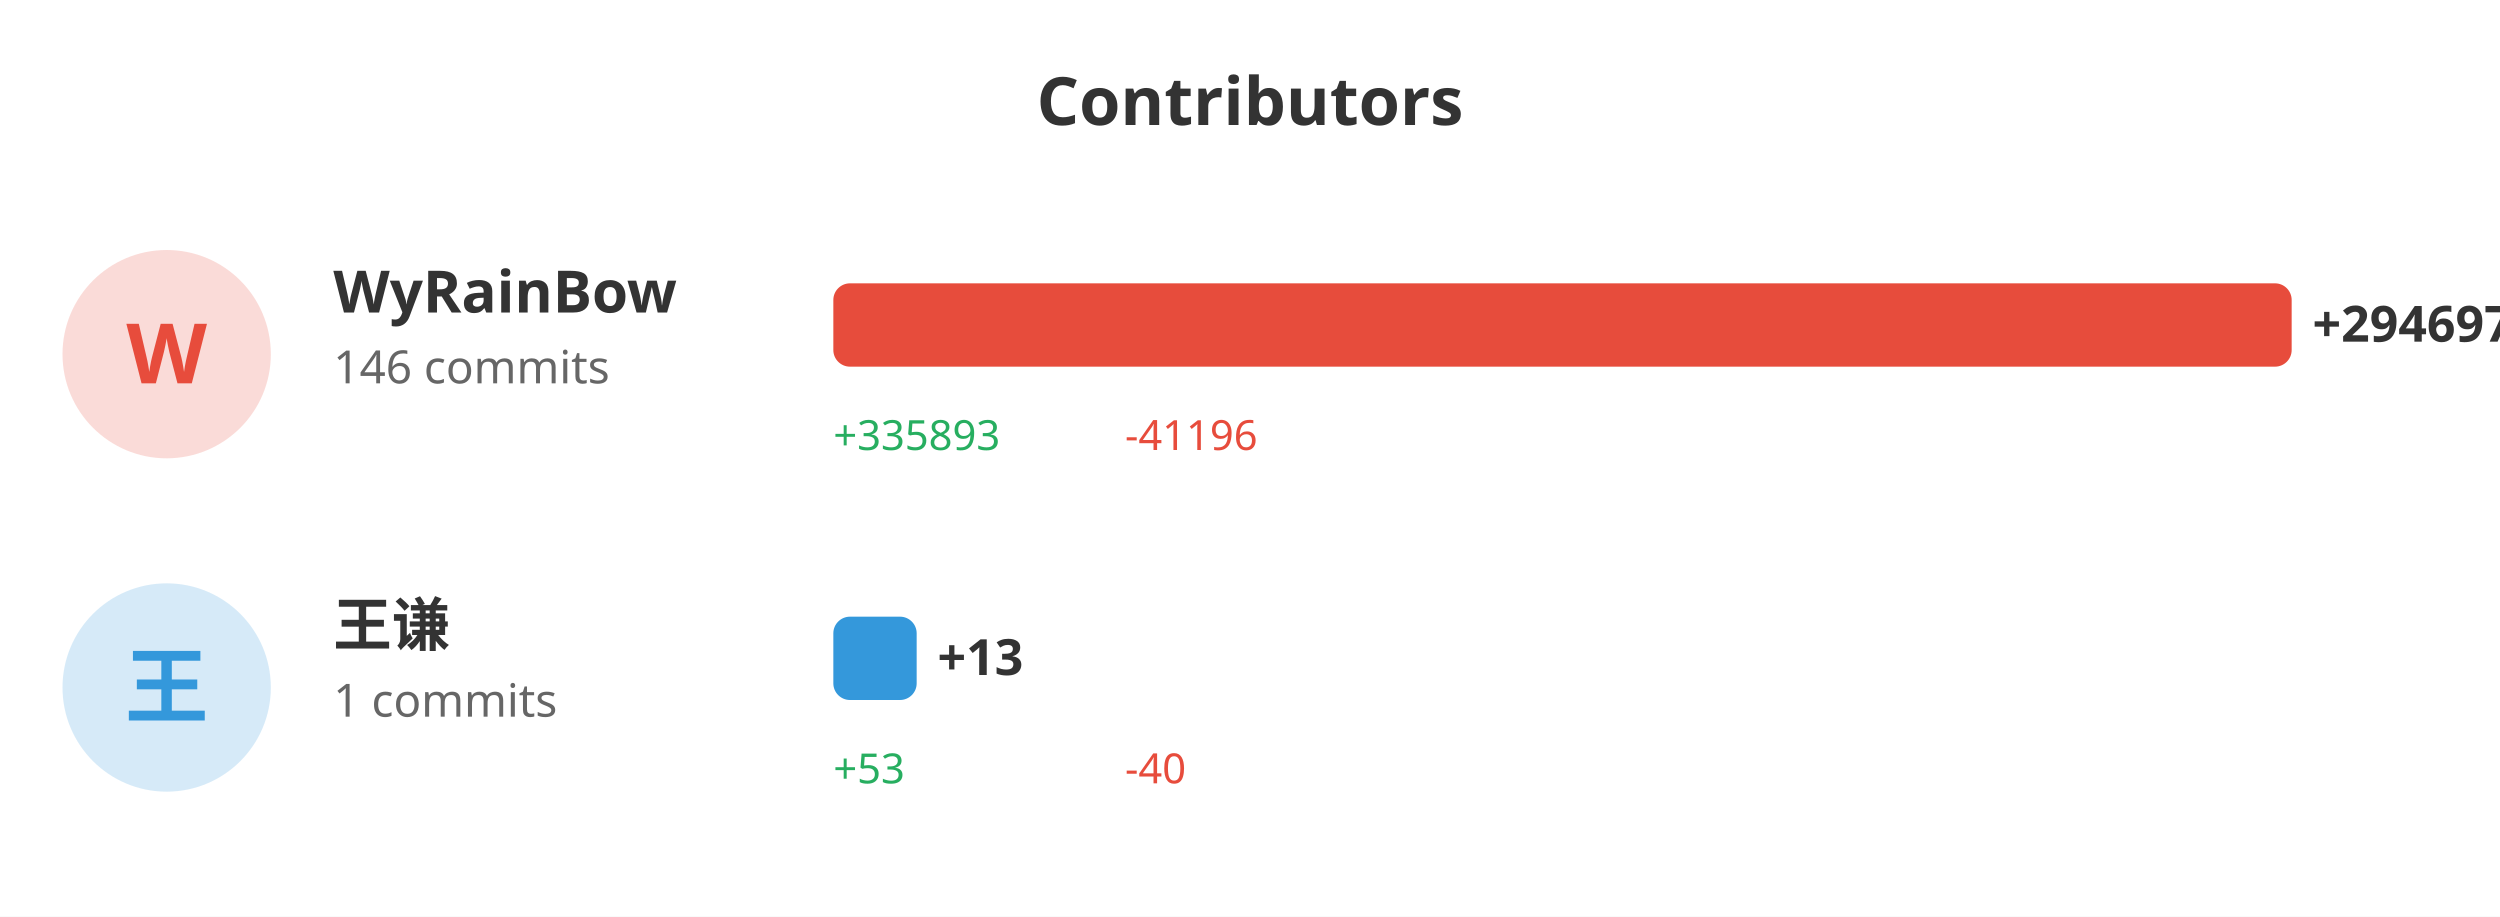
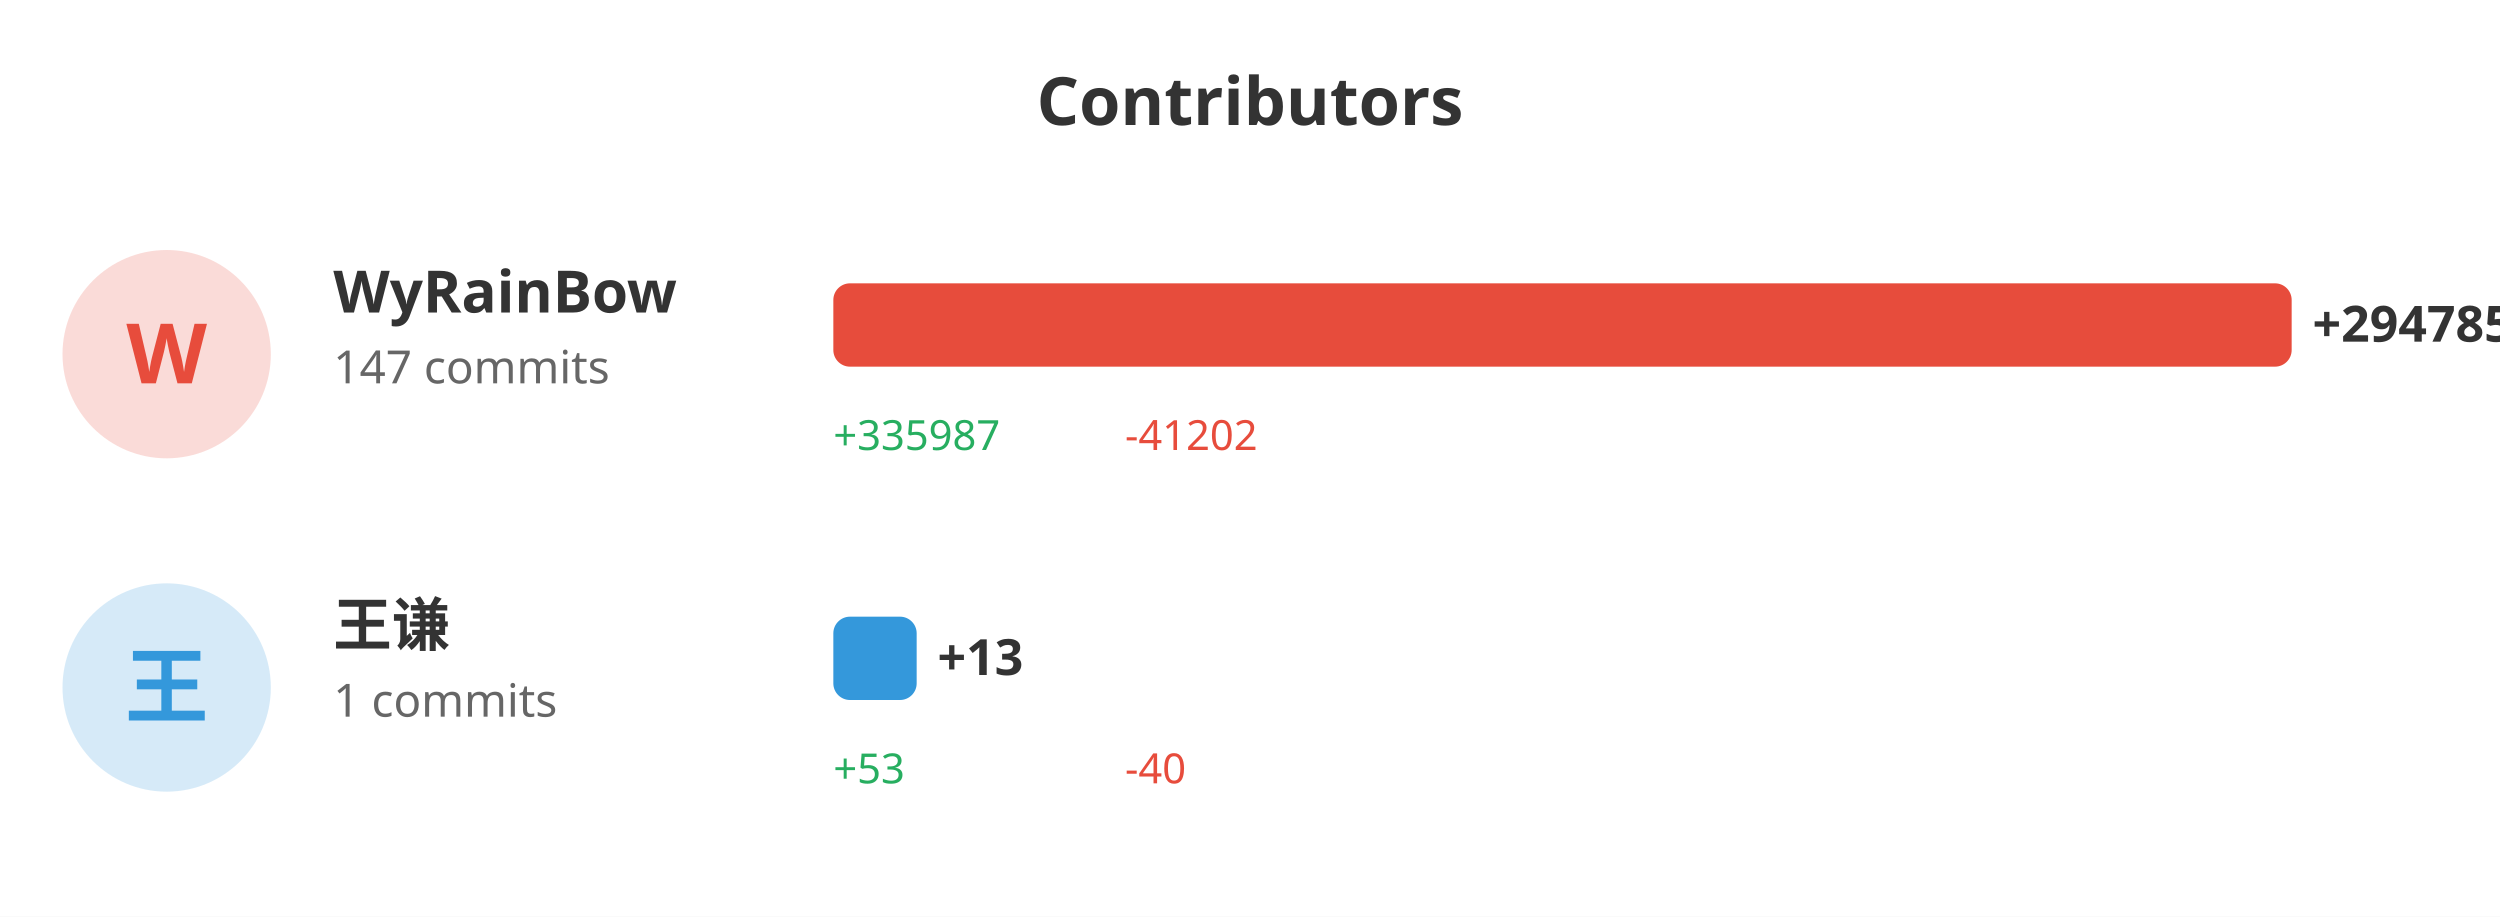
<svg xmlns="http://www.w3.org/2000/svg" width="600" height="220">
  <rect width="100%" height="100%" fill="#ffffff" />
  <text x="300" y="30" fill="#333" font-size="16" font-weight="bold" text-anchor="middle" font-family="sans-serif">Contributors</text>
  <circle cx="40" cy="85" r="25" fill="#e74c3c" opacity="0.2" />
  <text x="40" y="92" fill="#e74c3c" font-size="20" font-weight="bold" text-anchor="middle" font-family="sans-serif">W</text>
  <text x="80" y="75" fill="#333" font-size="14" font-weight="bold" font-family="sans-serif">WyRainBow</text>
-   <text x="80" y="92" fill="#666" font-size="11" font-family="sans-serif">146 commits</text>
+   <text x="80" y="92" fill="#666" font-size="11" font-family="sans-serif">147 commits</text>
  <rect x="200" y="68" width="350.0" height="20" fill="#e74c3c" rx="4" />
-   <text x="555.0" y="82" fill="#333" font-size="12" font-weight="bold" font-family="sans-serif">+294697</text>
-   <text x="200" y="108" fill="#27ae60" font-size="10" font-family="sans-serif">+335893</text>
-   <text x="270" y="108" fill="#e74c3c" font-size="10" font-family="sans-serif">-41196</text>
+   <text x="555.0" y="82" fill="#333" font-size="12" font-weight="bold" font-family="sans-serif">+294785</text>
+   <text x="200" y="108" fill="#27ae60" font-size="10" font-family="sans-serif">+335987</text>
+   <text x="270" y="108" fill="#e74c3c" font-size="10" font-family="sans-serif">-41202</text>
  <circle cx="40" cy="165" r="25" fill="#3498db" opacity="0.2" />
  <text x="40" y="172" fill="#3498db" font-size="20" font-weight="bold" text-anchor="middle" font-family="sans-serif">王</text>
  <text x="80" y="155" fill="#333" font-size="14" font-weight="bold" font-family="sans-serif">王谦</text>
  <text x="80" y="172" fill="#666" font-size="11" font-family="sans-serif">1 commits</text>
  <rect x="200" y="148" width="20" height="20" fill="#3498db" rx="4" />
  <text x="225" y="162" fill="#333" font-size="12" font-weight="bold" font-family="sans-serif">+13</text>
  <text x="200" y="188" fill="#27ae60" font-size="10" font-family="sans-serif">+53</text>
  <text x="270" y="188" fill="#e74c3c" font-size="10" font-family="sans-serif">-40</text>
</svg>
